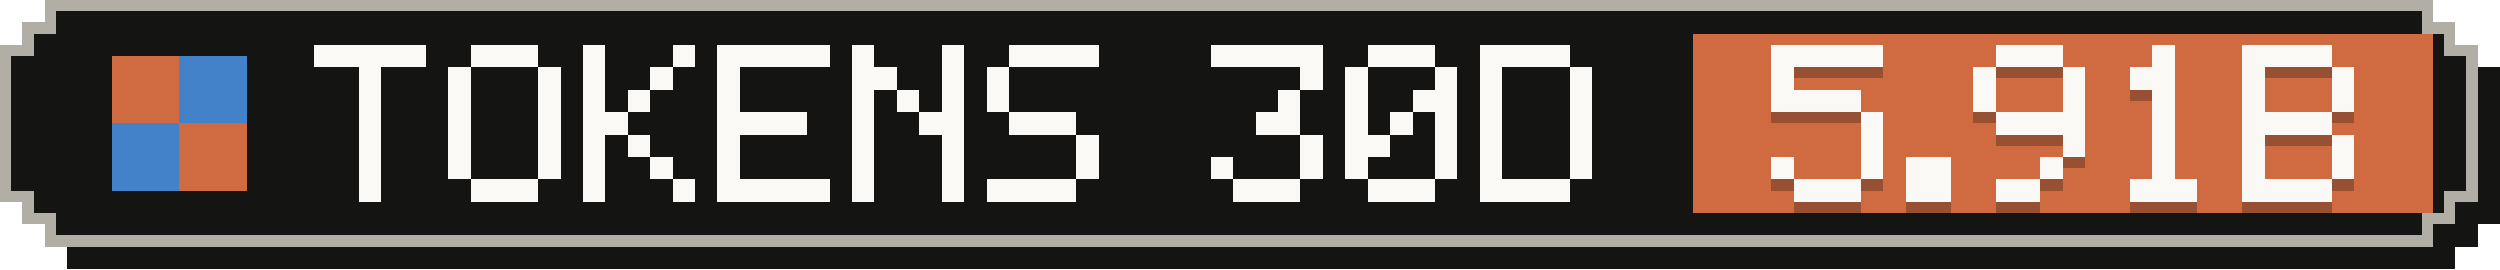
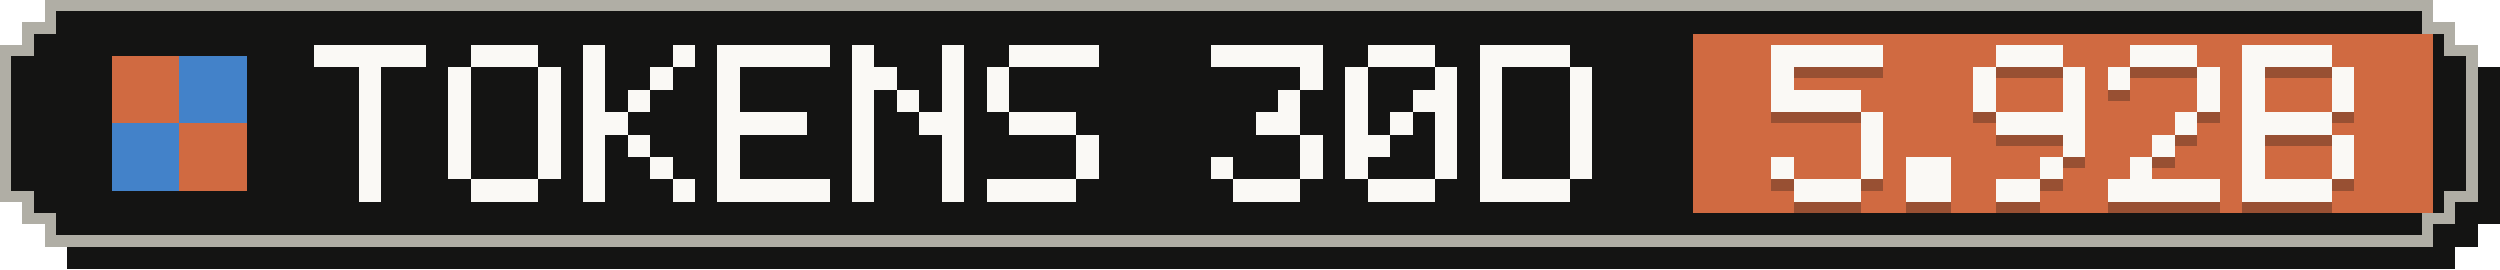
- <svg xmlns="http://www.w3.org/2000/svg" width="223" height="24" viewBox="0 0 223 24" role="img" aria-label="Tokens, last 30 days: 5.91B">
+ <svg xmlns="http://www.w3.org/2000/svg" width="223" height="24" viewBox="0 0 223 24" role="img" aria-label="Tokens, last 30 days: 5.92B">
  <g shape-rendering="crispEdges">
    <path fill="#141413" d="M6,2 H219 V4 H221 V6 H223 V20 H221 V22 H219 V24 H6 V22 H4 V20 H2 V6 H4 V4 H6 Z" />
    <path fill="#b0aea5" d="M4,0 H217 V2 H219 V4 H221 V18 H219 V20 H217 V22 H4 V20 H2 V18 H0 V4 H2 V2 H4 Z" />
    <path fill="#141413" d="M5,1 H216 V3 H218 V5 H220 V17 H218 V19 H216 V21 H5 V19 H3 V17 H1 V5 H3 V3 H5 Z" />
    <rect fill="#d06a41" x="151" y="3" width="66" height="16" />
    <g fill="#d06a41">
      <rect x="10" y="5" width="6" height="6" />
      <rect x="16" y="11" width="6" height="6" />
    </g>
    <g fill="#4382c9">
      <rect x="16" y="5" width="6" height="6" />
      <rect x="10" y="11" width="6" height="6" />
    </g>
    <g fill="#faf9f5">
      <rect x="28" y="4" width="10" height="2" />
      <rect x="32" y="6" width="2" height="2" />
      <rect x="32" y="8" width="2" height="2" />
      <rect x="32" y="10" width="2" height="2" />
      <rect x="32" y="12" width="2" height="2" />
      <rect x="32" y="14" width="2" height="2" />
      <rect x="32" y="16" width="2" height="2" />
      <rect x="42" y="4" width="6" height="2" />
      <rect x="40" y="6" width="2" height="2" />
      <rect x="48" y="6" width="2" height="2" />
      <rect x="40" y="8" width="2" height="2" />
      <rect x="48" y="8" width="2" height="2" />
      <rect x="40" y="10" width="2" height="2" />
      <rect x="48" y="10" width="2" height="2" />
      <rect x="40" y="12" width="2" height="2" />
      <rect x="48" y="12" width="2" height="2" />
      <rect x="40" y="14" width="2" height="2" />
      <rect x="48" y="14" width="2" height="2" />
      <rect x="42" y="16" width="6" height="2" />
      <rect x="52" y="4" width="2" height="2" />
      <rect x="60" y="4" width="2" height="2" />
      <rect x="52" y="6" width="2" height="2" />
      <rect x="58" y="6" width="2" height="2" />
      <rect x="52" y="8" width="2" height="2" />
      <rect x="56" y="8" width="2" height="2" />
      <rect x="52" y="10" width="4" height="2" />
      <rect x="52" y="12" width="2" height="2" />
      <rect x="56" y="12" width="2" height="2" />
      <rect x="52" y="14" width="2" height="2" />
      <rect x="58" y="14" width="2" height="2" />
      <rect x="52" y="16" width="2" height="2" />
      <rect x="60" y="16" width="2" height="2" />
      <rect x="64" y="4" width="10" height="2" />
      <rect x="64" y="6" width="2" height="2" />
      <rect x="64" y="8" width="2" height="2" />
      <rect x="64" y="10" width="8" height="2" />
      <rect x="64" y="12" width="2" height="2" />
      <rect x="64" y="14" width="2" height="2" />
      <rect x="64" y="16" width="10" height="2" />
      <rect x="76" y="4" width="2" height="2" />
      <rect x="84" y="4" width="2" height="2" />
      <rect x="76" y="6" width="4" height="2" />
      <rect x="84" y="6" width="2" height="2" />
      <rect x="76" y="8" width="2" height="2" />
      <rect x="80" y="8" width="2" height="2" />
      <rect x="84" y="8" width="2" height="2" />
      <rect x="76" y="10" width="2" height="2" />
      <rect x="82" y="10" width="4" height="2" />
      <rect x="76" y="12" width="2" height="2" />
      <rect x="84" y="12" width="2" height="2" />
      <rect x="76" y="14" width="2" height="2" />
      <rect x="84" y="14" width="2" height="2" />
      <rect x="76" y="16" width="2" height="2" />
      <rect x="84" y="16" width="2" height="2" />
      <rect x="90" y="4" width="8" height="2" />
      <rect x="88" y="6" width="2" height="2" />
      <rect x="88" y="8" width="2" height="2" />
      <rect x="90" y="10" width="6" height="2" />
      <rect x="96" y="12" width="2" height="2" />
      <rect x="96" y="14" width="2" height="2" />
      <rect x="88" y="16" width="8" height="2" />
      <rect x="108" y="4" width="10" height="2" />
      <rect x="116" y="6" width="2" height="2" />
      <rect x="114" y="8" width="2" height="2" />
      <rect x="112" y="10" width="4" height="2" />
      <rect x="116" y="12" width="2" height="2" />
      <rect x="108" y="14" width="2" height="2" />
      <rect x="116" y="14" width="2" height="2" />
      <rect x="110" y="16" width="6" height="2" />
      <rect x="122" y="4" width="6" height="2" />
      <rect x="120" y="6" width="2" height="2" />
      <rect x="128" y="6" width="2" height="2" />
      <rect x="120" y="8" width="2" height="2" />
      <rect x="126" y="8" width="4" height="2" />
      <rect x="120" y="10" width="2" height="2" />
      <rect x="124" y="10" width="2" height="2" />
      <rect x="128" y="10" width="2" height="2" />
      <rect x="120" y="12" width="4" height="2" />
      <rect x="128" y="12" width="2" height="2" />
      <rect x="120" y="14" width="2" height="2" />
      <rect x="128" y="14" width="2" height="2" />
      <rect x="122" y="16" width="6" height="2" />
      <rect x="132" y="4" width="8" height="2" />
      <rect x="132" y="6" width="2" height="2" />
      <rect x="140" y="6" width="2" height="2" />
      <rect x="132" y="8" width="2" height="2" />
      <rect x="140" y="8" width="2" height="2" />
      <rect x="132" y="10" width="2" height="2" />
      <rect x="140" y="10" width="2" height="2" />
      <rect x="132" y="12" width="2" height="2" />
      <rect x="140" y="12" width="2" height="2" />
      <rect x="132" y="14" width="2" height="2" />
      <rect x="140" y="14" width="2" height="2" />
      <rect x="132" y="16" width="8" height="2" />
    </g>
    <g fill="#141413" fill-opacity=".3">
      <rect x="158" y="5" width="10" height="2" />
      <rect x="158" y="7" width="2" height="2" />
      <rect x="158" y="9" width="8" height="2" />
      <rect x="166" y="11" width="2" height="2" />
      <rect x="166" y="13" width="2" height="2" />
      <rect x="158" y="15" width="2" height="2" />
      <rect x="166" y="15" width="2" height="2" />
      <rect x="160" y="17" width="6" height="2" />
      <rect x="170" y="15" width="4" height="2" />
      <rect x="170" y="17" width="4" height="2" />
      <rect x="178" y="5" width="6" height="2" />
      <rect x="176" y="7" width="2" height="2" />
      <rect x="184" y="7" width="2" height="2" />
      <rect x="176" y="9" width="2" height="2" />
      <rect x="184" y="9" width="2" height="2" />
      <rect x="178" y="11" width="8" height="2" />
      <rect x="184" y="13" width="2" height="2" />
      <rect x="182" y="15" width="2" height="2" />
      <rect x="178" y="17" width="4" height="2" />
-       <rect x="192" y="5" width="2" height="2" />
-       <rect x="190" y="7" width="4" height="2" />
-       <rect x="192" y="9" width="2" height="2" />
-       <rect x="192" y="11" width="2" height="2" />
+       <rect x="190" y="5" width="6" height="2" />
+       <rect x="188" y="7" width="2" height="2" />
+       <rect x="196" y="7" width="2" height="2" />
+       <rect x="196" y="9" width="2" height="2" />
+       <rect x="194" y="11" width="2" height="2" />
      <rect x="192" y="13" width="2" height="2" />
-       <rect x="192" y="15" width="2" height="2" />
-       <rect x="190" y="17" width="6" height="2" />
+       <rect x="190" y="15" width="2" height="2" />
+       <rect x="188" y="17" width="10" height="2" />
      <rect x="200" y="5" width="8" height="2" />
      <rect x="200" y="7" width="2" height="2" />
      <rect x="208" y="7" width="2" height="2" />
      <rect x="200" y="9" width="2" height="2" />
      <rect x="208" y="9" width="2" height="2" />
      <rect x="200" y="11" width="8" height="2" />
      <rect x="200" y="13" width="2" height="2" />
      <rect x="208" y="13" width="2" height="2" />
      <rect x="200" y="15" width="2" height="2" />
      <rect x="208" y="15" width="2" height="2" />
      <rect x="200" y="17" width="8" height="2" />
    </g>
    <g fill="#faf9f5">
      <rect x="158" y="4" width="10" height="2" />
      <rect x="158" y="6" width="2" height="2" />
      <rect x="158" y="8" width="8" height="2" />
      <rect x="166" y="10" width="2" height="2" />
      <rect x="166" y="12" width="2" height="2" />
      <rect x="158" y="14" width="2" height="2" />
      <rect x="166" y="14" width="2" height="2" />
      <rect x="160" y="16" width="6" height="2" />
      <rect x="170" y="14" width="4" height="2" />
      <rect x="170" y="16" width="4" height="2" />
      <rect x="178" y="4" width="6" height="2" />
      <rect x="176" y="6" width="2" height="2" />
      <rect x="184" y="6" width="2" height="2" />
      <rect x="176" y="8" width="2" height="2" />
      <rect x="184" y="8" width="2" height="2" />
      <rect x="178" y="10" width="8" height="2" />
      <rect x="184" y="12" width="2" height="2" />
      <rect x="182" y="14" width="2" height="2" />
      <rect x="178" y="16" width="4" height="2" />
-       <rect x="192" y="4" width="2" height="2" />
-       <rect x="190" y="6" width="4" height="2" />
-       <rect x="192" y="8" width="2" height="2" />
-       <rect x="192" y="10" width="2" height="2" />
+       <rect x="190" y="4" width="6" height="2" />
+       <rect x="188" y="6" width="2" height="2" />
+       <rect x="196" y="6" width="2" height="2" />
+       <rect x="196" y="8" width="2" height="2" />
+       <rect x="194" y="10" width="2" height="2" />
      <rect x="192" y="12" width="2" height="2" />
-       <rect x="192" y="14" width="2" height="2" />
-       <rect x="190" y="16" width="6" height="2" />
+       <rect x="190" y="14" width="2" height="2" />
+       <rect x="188" y="16" width="10" height="2" />
      <rect x="200" y="4" width="8" height="2" />
      <rect x="200" y="6" width="2" height="2" />
      <rect x="208" y="6" width="2" height="2" />
      <rect x="200" y="8" width="2" height="2" />
      <rect x="208" y="8" width="2" height="2" />
      <rect x="200" y="10" width="8" height="2" />
      <rect x="200" y="12" width="2" height="2" />
      <rect x="208" y="12" width="2" height="2" />
      <rect x="200" y="14" width="2" height="2" />
      <rect x="208" y="14" width="2" height="2" />
      <rect x="200" y="16" width="8" height="2" />
    </g>
  </g>
</svg>
